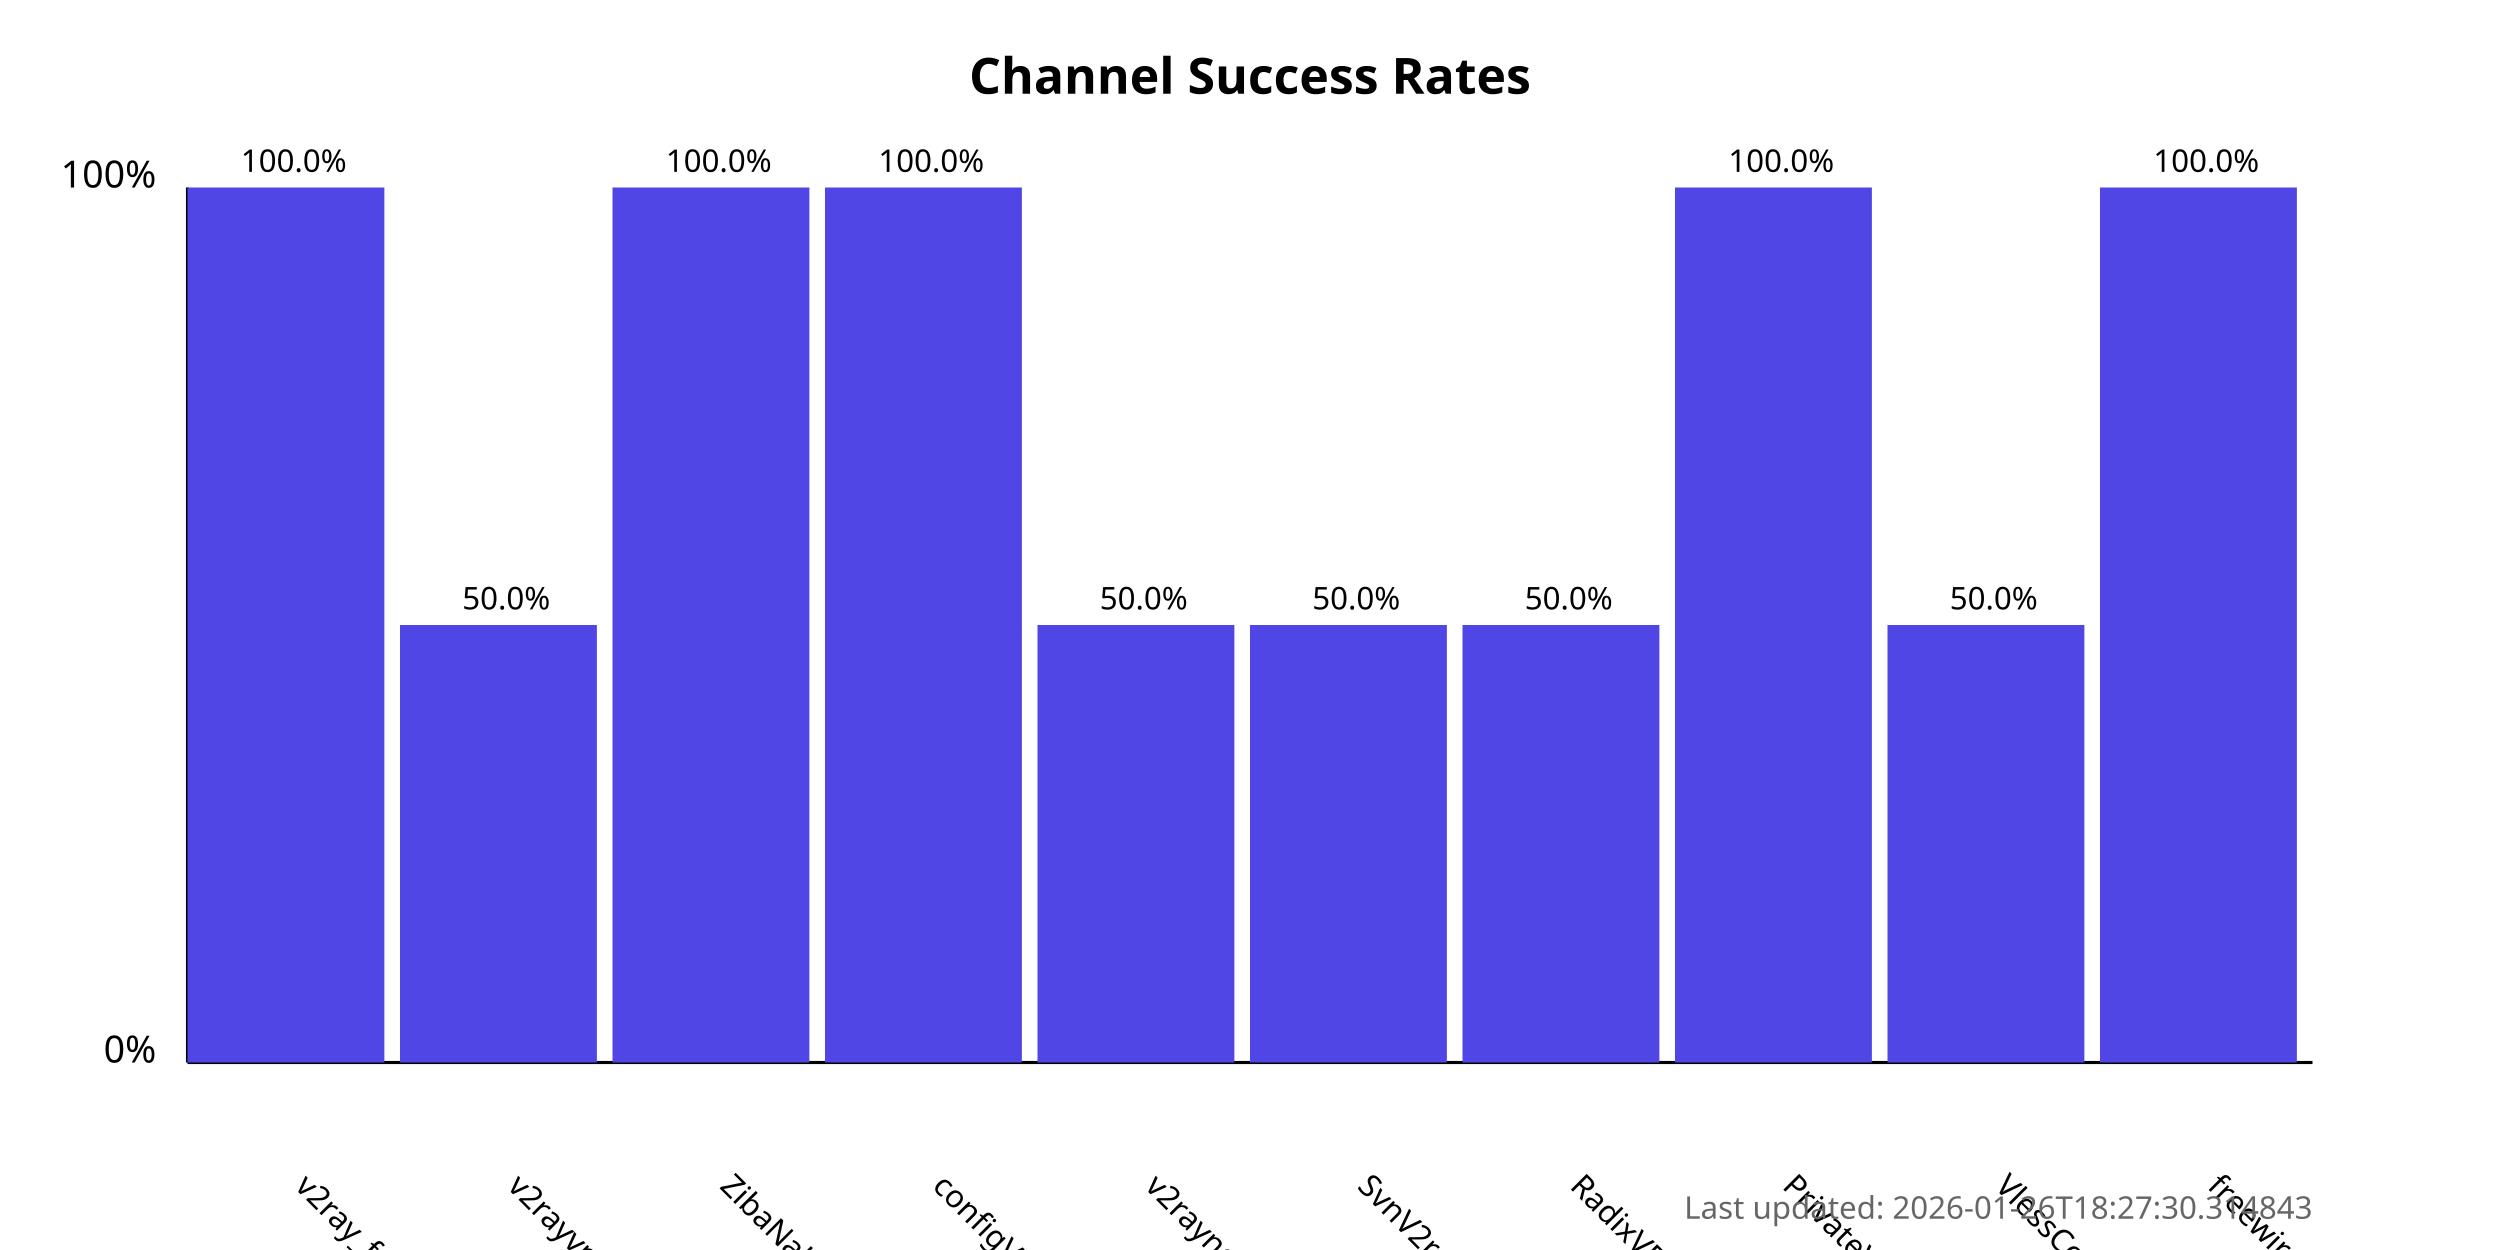
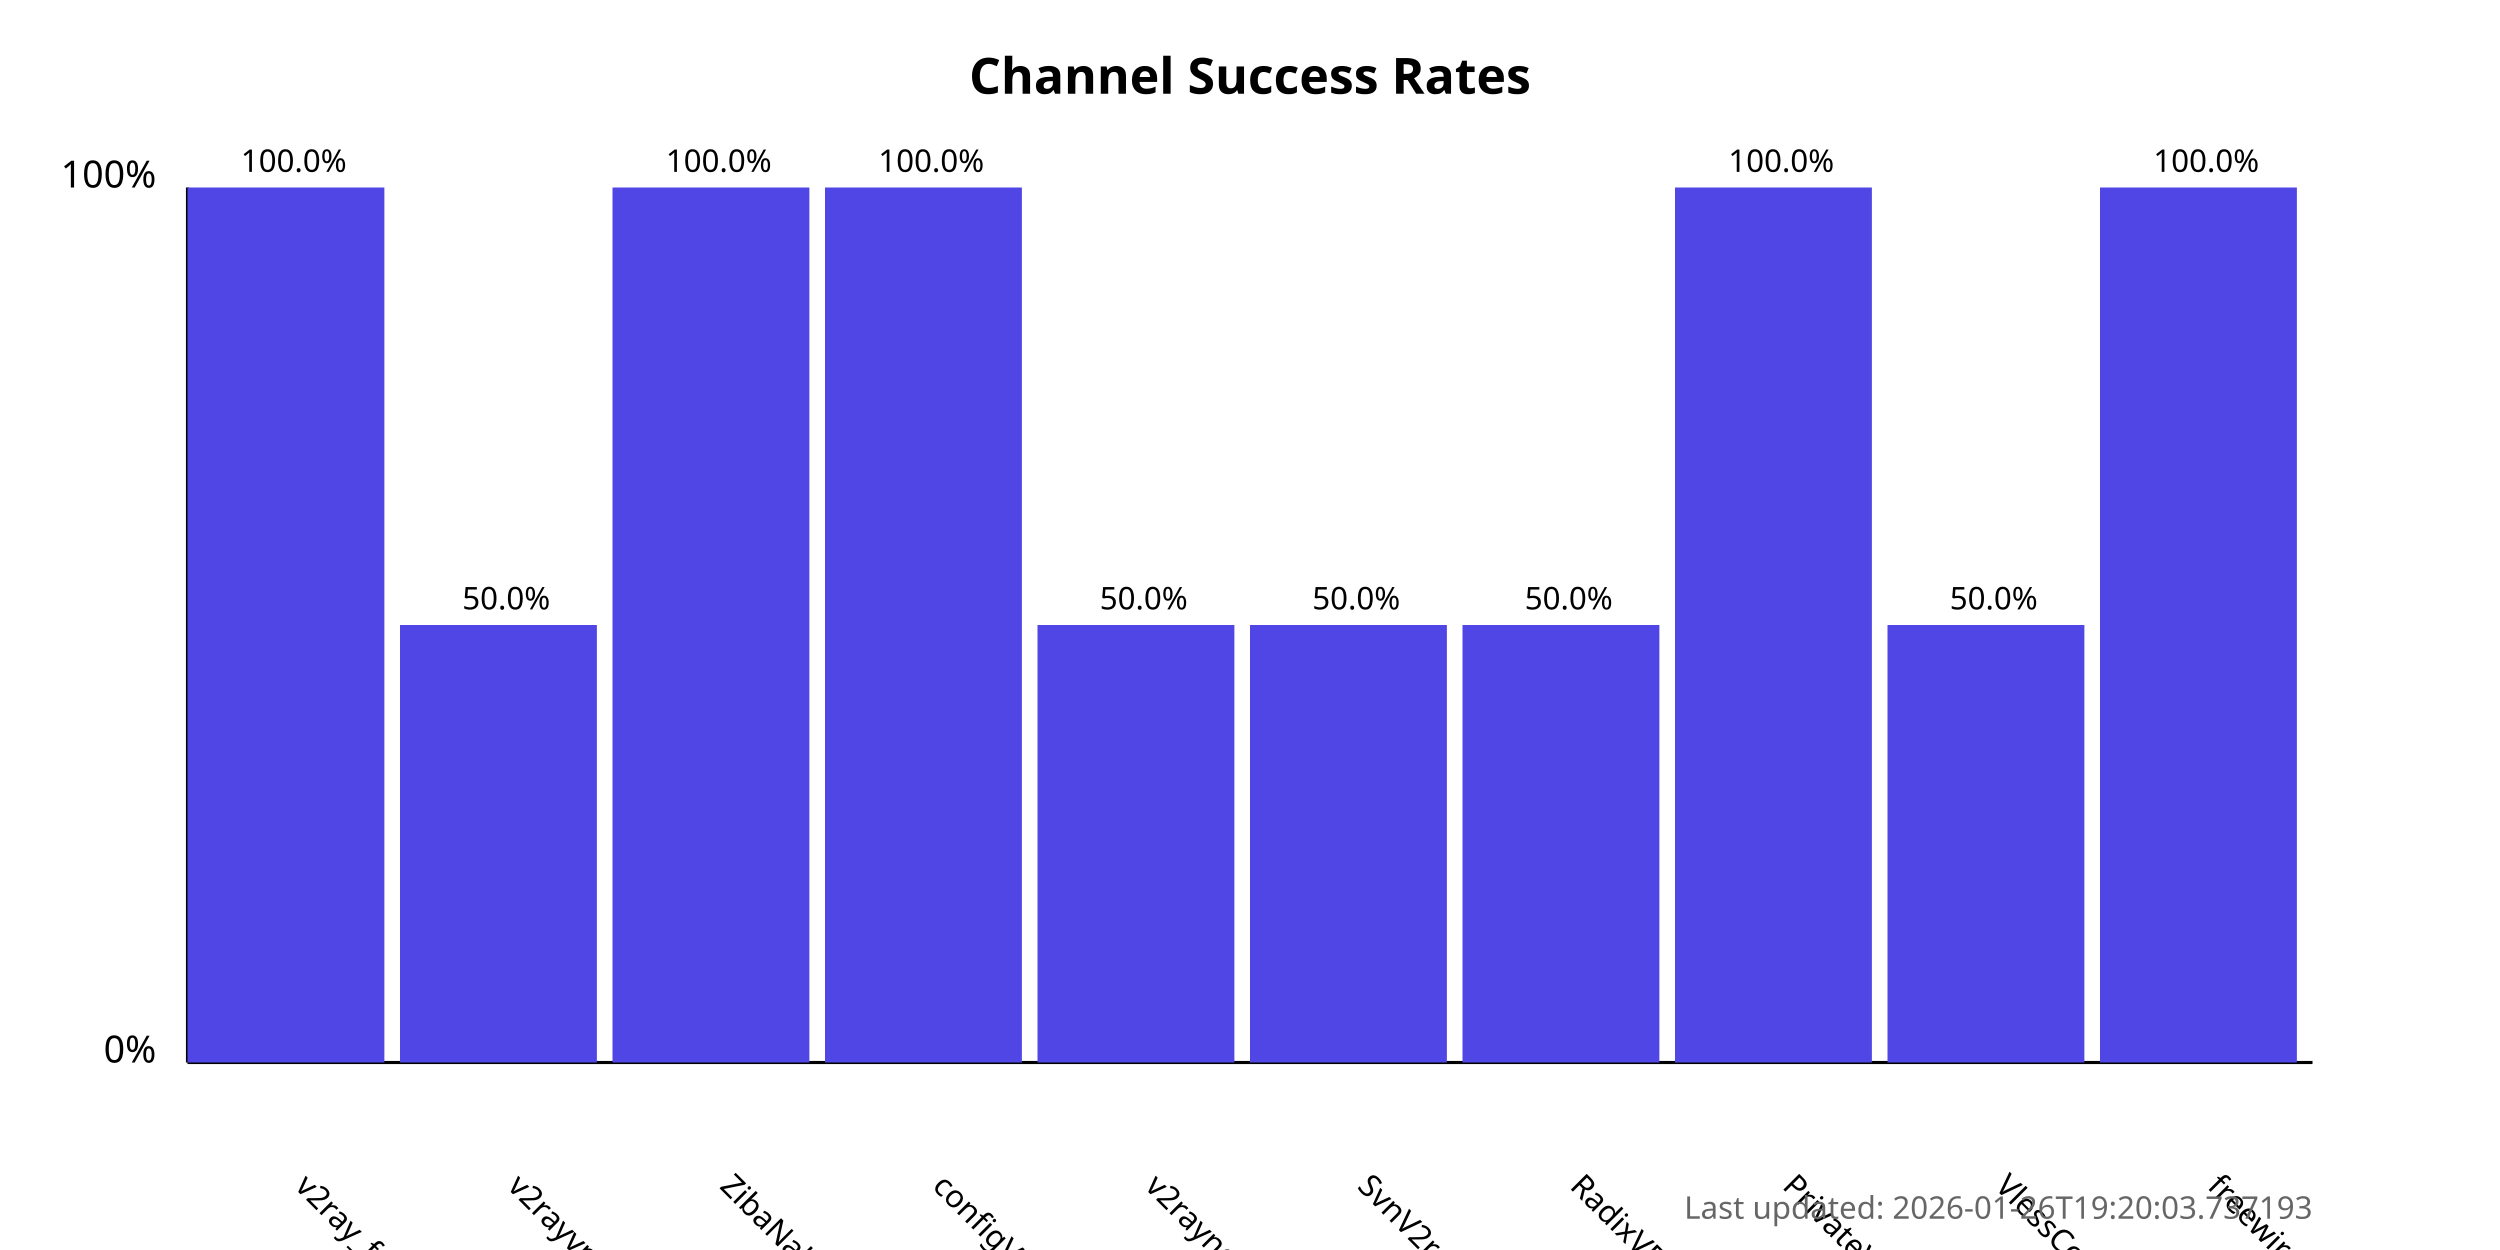
<svg xmlns="http://www.w3.org/2000/svg" width="800" height="400">
  <style>
            .chart-title { font: bold 16px sans-serif; }
            .axis-label { font: 12px sans-serif; }
            .tick-label { font: 10px sans-serif; }
            .bar { fill: #4f46e5; }
            .bar:hover { fill: #6366f1; }
            .timestamp { font: 10px sans-serif; fill: #666; }
        </style>
  <text x="400.0" y="30" text-anchor="middle" class="chart-title">
            Channel Success Rates
        </text>
  <line x1="60" y1="340" x2="60" y2="60" stroke="black" stroke-width="1" />
  <line x1="60" y1="340" x2="740" y2="340" stroke="black" stroke-width="1" />
  <text x="50" y="340" text-anchor="end" class="axis-label">0%</text>
  <text x="50" y="60" text-anchor="end" class="axis-label">100%</text>
  <g>
    <rect x="60" y="60.0" width="63.0" height="280.0" class="bar" />
    <text x="94.0" y="380" transform="rotate(45, 94.0, 380)" text-anchor="start" class="tick-label">
                v2ray_free_conf
            </text>
    <text x="94.0" y="55.0" text-anchor="middle" class="tick-label">
                100.0%
            </text>
  </g>
  <g>
    <rect x="128.0" y="200.0" width="63.0" height="140.0" class="bar" />
    <text x="162.0" y="380" transform="rotate(45, 162.0, 380)" text-anchor="start" class="tick-label">
                v2rayvpno
            </text>
    <text x="162.0" y="195.0" text-anchor="middle" class="tick-label">
                50.0%
            </text>
  </g>
  <g>
    <rect x="196.0" y="60.0" width="63.0" height="280.0" class="bar" />
    <text x="230.0" y="380" transform="rotate(45, 230.0, 380)" text-anchor="start" class="tick-label">
                ZibaNabz
            </text>
    <text x="230.0" y="55.0" text-anchor="middle" class="tick-label">
                100.0%
            </text>
  </g>
  <g>
    <rect x="264.0" y="60.0" width="63.0" height="280.0" class="bar" />
    <text x="298.0" y="380" transform="rotate(45, 298.0, 380)" text-anchor="start" class="tick-label">
                configV2rayForFree
            </text>
    <text x="298.0" y="55.0" text-anchor="middle" class="tick-label">
                100.0%
            </text>
  </g>
  <g>
    <rect x="332.0" y="200.0" width="63.0" height="140.0" class="bar" />
    <text x="366.0" y="380" transform="rotate(45, 366.0, 380)" text-anchor="start" class="tick-label">
                v2rayngvpn
            </text>
    <text x="366.0" y="195.0" text-anchor="middle" class="tick-label">
                50.0%
            </text>
  </g>
  <g>
    <rect x="400.0" y="200.0" width="63.0" height="140.0" class="bar" />
    <text x="434.0" y="380" transform="rotate(45, 434.0, 380)" text-anchor="start" class="tick-label">
                SvnV2ray
            </text>
    <text x="434.0" y="195.0" text-anchor="middle" class="tick-label">
                50.0%
            </text>
  </g>
  <g>
    <rect x="468.0" y="200.0" width="63.0" height="140.0" class="bar" />
    <text x="502.0" y="380" transform="rotate(45, 502.0, 380)" text-anchor="start" class="tick-label">
                RadixVPN
            </text>
    <text x="502.0" y="195.0" text-anchor="middle" class="tick-label">
                50.0%
            </text>
  </g>
  <g>
    <rect x="536.0" y="60.0" width="63.0" height="280.0" class="bar" />
    <text x="570.0" y="380" transform="rotate(45, 570.0, 380)" text-anchor="start" class="tick-label">
                PrivateVPNs
            </text>
    <text x="570.0" y="55.0" text-anchor="middle" class="tick-label">
                100.0%
            </text>
  </g>
  <g>
    <rect x="604.0" y="200.0" width="63.0" height="140.0" class="bar" />
    <text x="638.0" y="380" transform="rotate(45, 638.0, 380)" text-anchor="start" class="tick-label">
                VlessConfig
            </text>
    <text x="638.0" y="195.0" text-anchor="middle" class="tick-label">
                50.0%
            </text>
  </g>
  <g>
    <rect x="672.0" y="60.0" width="63.0" height="280.0" class="bar" />
    <text x="706.0" y="380" transform="rotate(45, 706.0, 380)" text-anchor="start" class="tick-label">
                freewireguard
            </text>
    <text x="706.0" y="55.0" text-anchor="middle" class="tick-label">
                100.0%
            </text>
  </g>
  <text x="740" y="390" text-anchor="end" class="timestamp">
-             Last updated: 2026-01-26T18:27:30.314843
+             Last updated: 2026-01-26T19:20:03.737193
        </text>
</svg>
